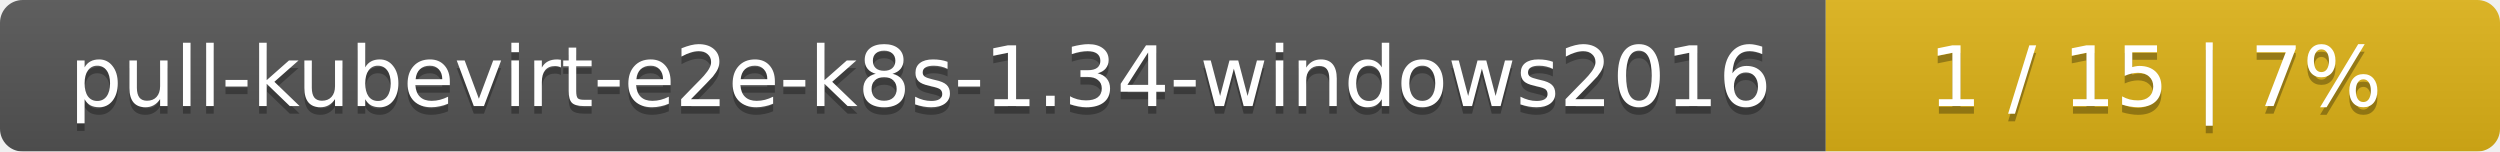
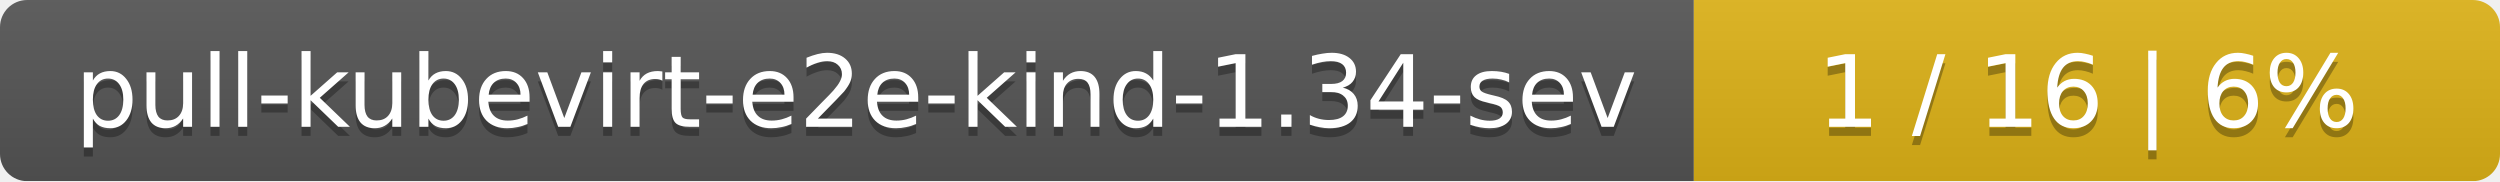
- <svg xmlns="http://www.w3.org/2000/svg" width="330" height="20">
+ <svg xmlns="http://www.w3.org/2000/svg" width="276" height="20">
  <linearGradient id="smooth" x2="0" y2="100%">
    <stop offset="0" stop-color="#bbb" stop-opacity=".1" />
    <stop offset="1" stop-opacity=".1" />
  </linearGradient>
  <mask id="round">
-     <rect width="330" height="20" rx="3" fill="#fff" />
+     <rect width="276" height="20" rx="3" fill="#fff" />
  </mask>
  <g mask="url(#round)">
-     <rect width="241" height="20" fill="#555" />
-     <rect x="241" width="89" height="20" fill="#dfb317" />
-     <rect width="330" height="20" fill="url(#smooth)" />
+     <rect width="187" height="20" fill="#555" />
+     <rect x="187" width="89" height="20" fill="#dfb317" />
+     <rect width="276" height="20" fill="url(#smooth)" />
  </g>
  <g fill="#fff" text-anchor="middle" font-family="DejaVu Sans,Verdana,Geneva,sans-serif" font-size="11">
-     <text x="121.5" y="15" fill="#010101" fill-opacity=".3">pull-kubevirt-e2e-k8s-1.34-windows2016</text>
-     <text x="121.5" y="14">pull-kubevirt-e2e-k8s-1.34-windows2016</text>
-     <text x="284.5" y="15" fill="#010101" fill-opacity=".3">1 / 15    |    7%</text>
-     <text x="284.5" y="14">1 / 15    |    7%</text>
+     <text x="94.5" y="15" fill="#010101" fill-opacity=".3">pull-kubevirt-e2e-kind-1.34-sev</text>
+     <text x="94.5" y="14">pull-kubevirt-e2e-kind-1.34-sev</text>
+     <text x="230.5" y="15" fill="#010101" fill-opacity=".3">1 / 16    |    6%</text>
+     <text x="230.5" y="14">1 / 16    |    6%</text>
  </g>
</svg>
